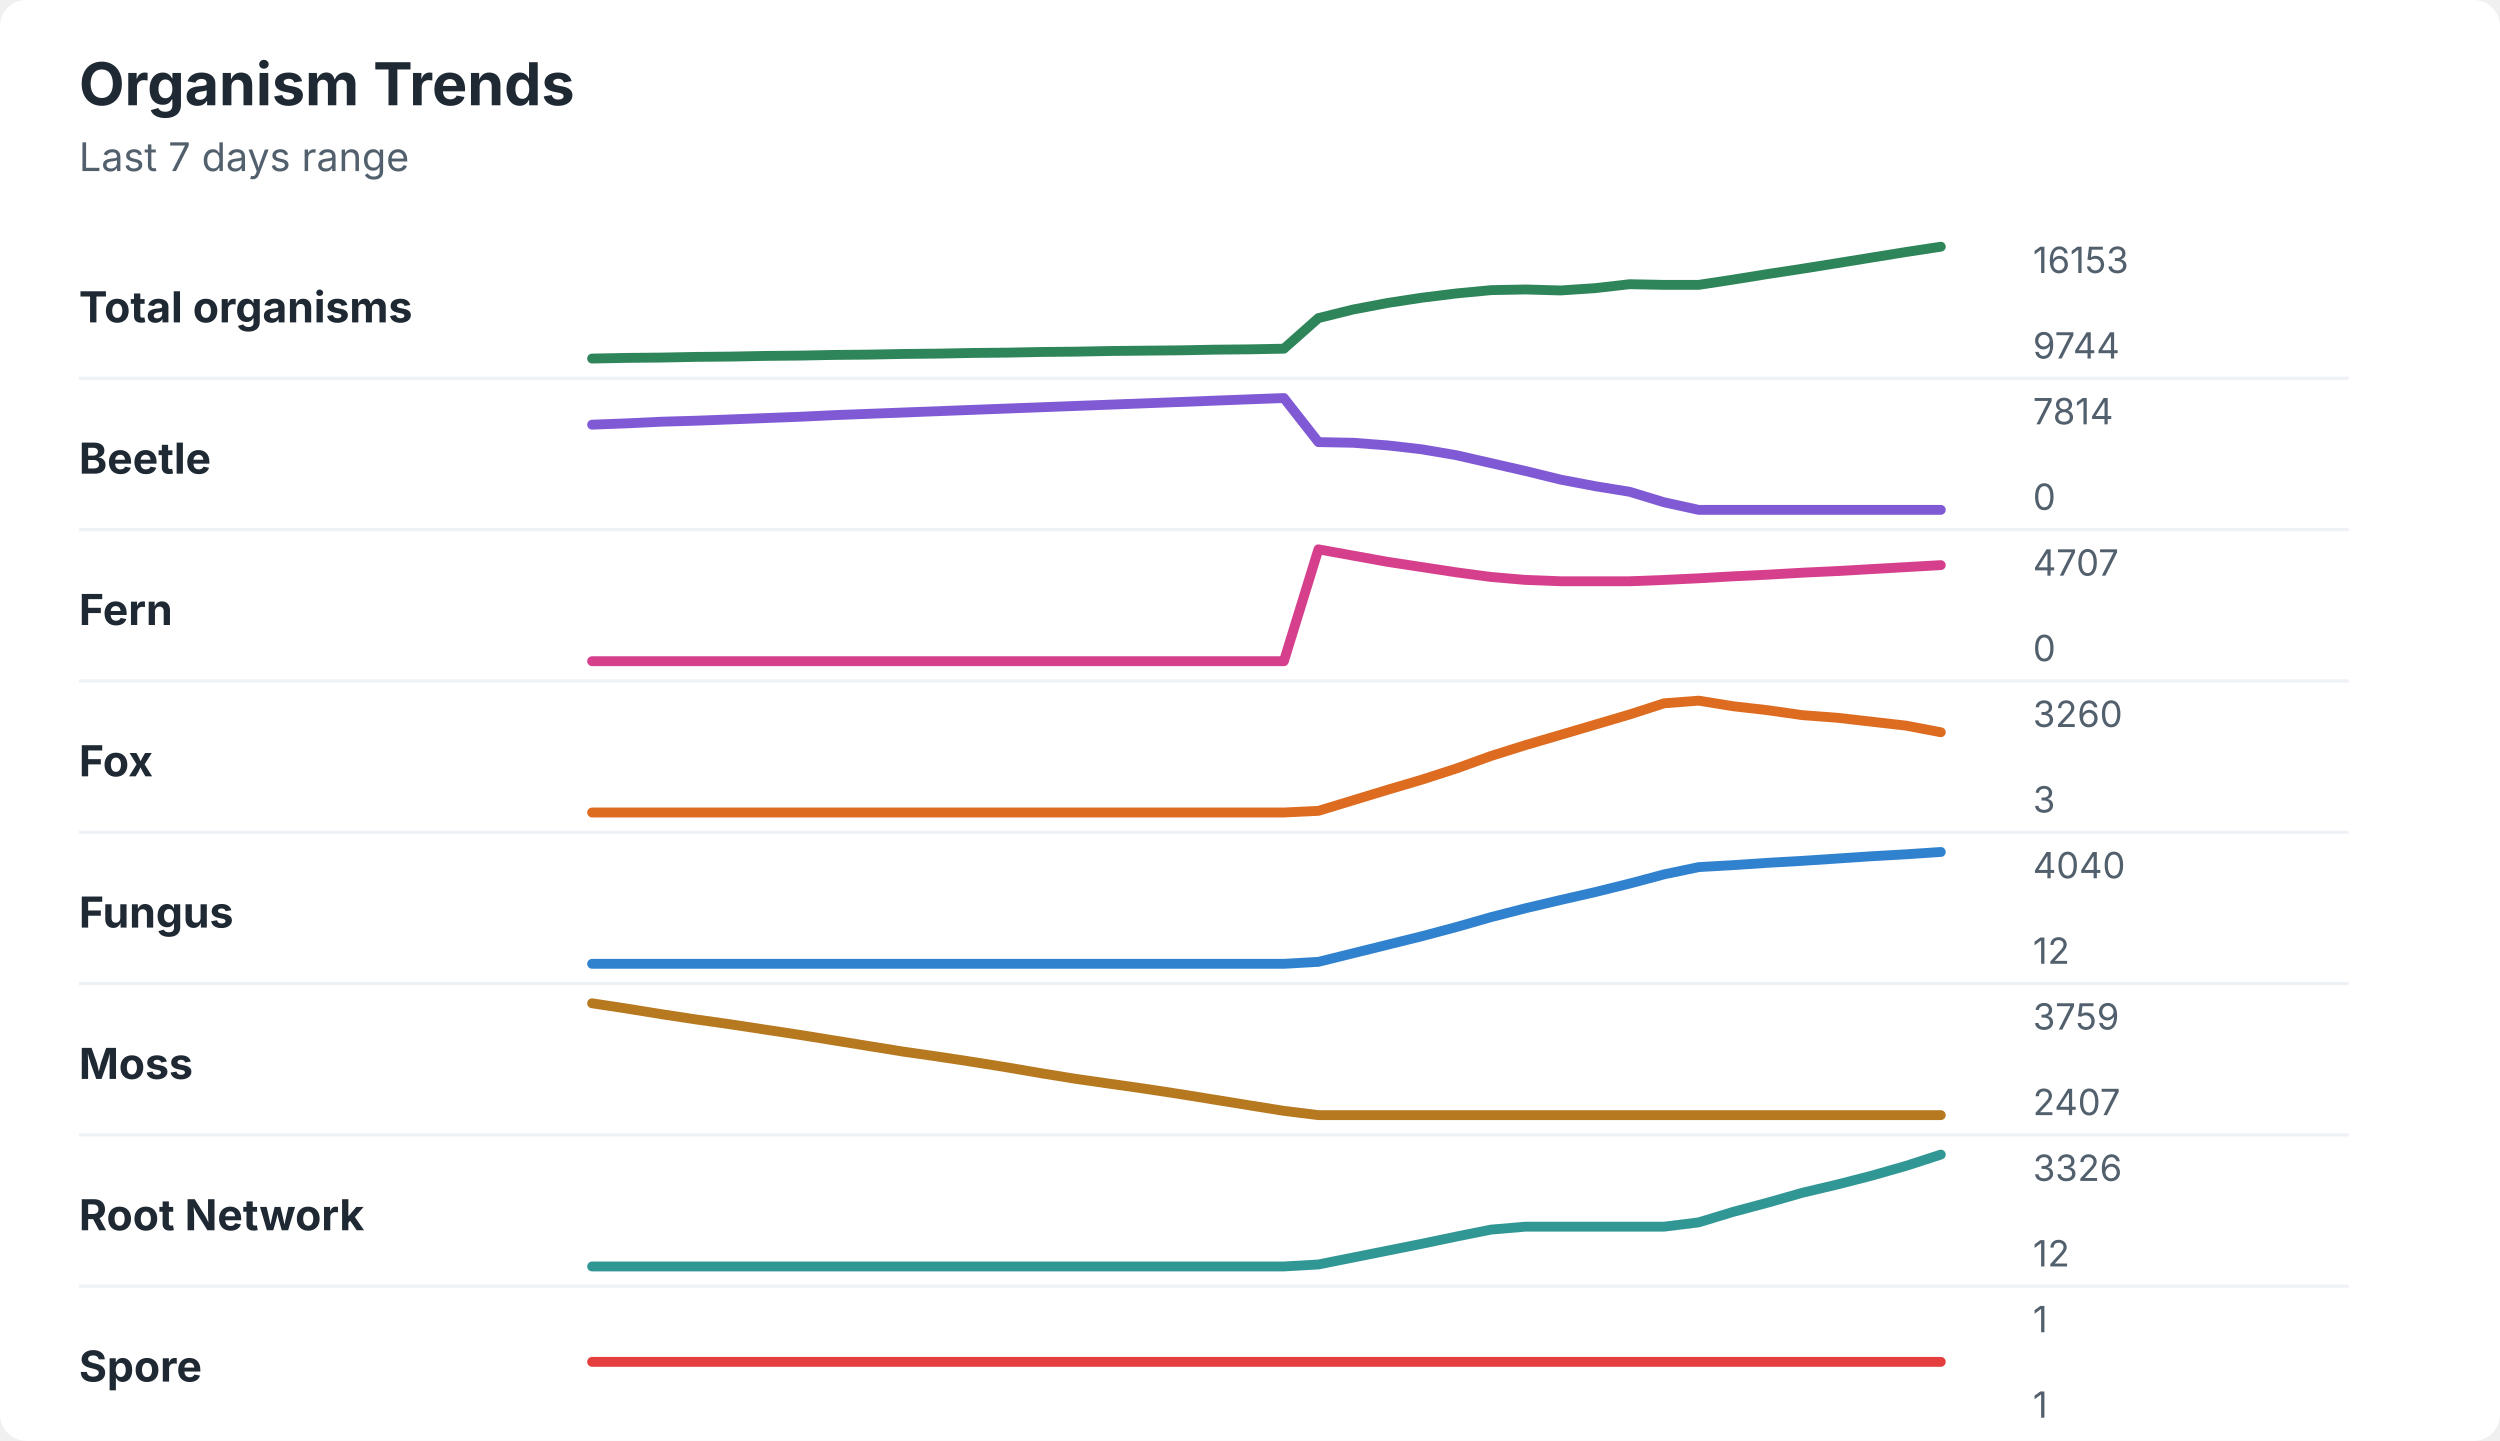
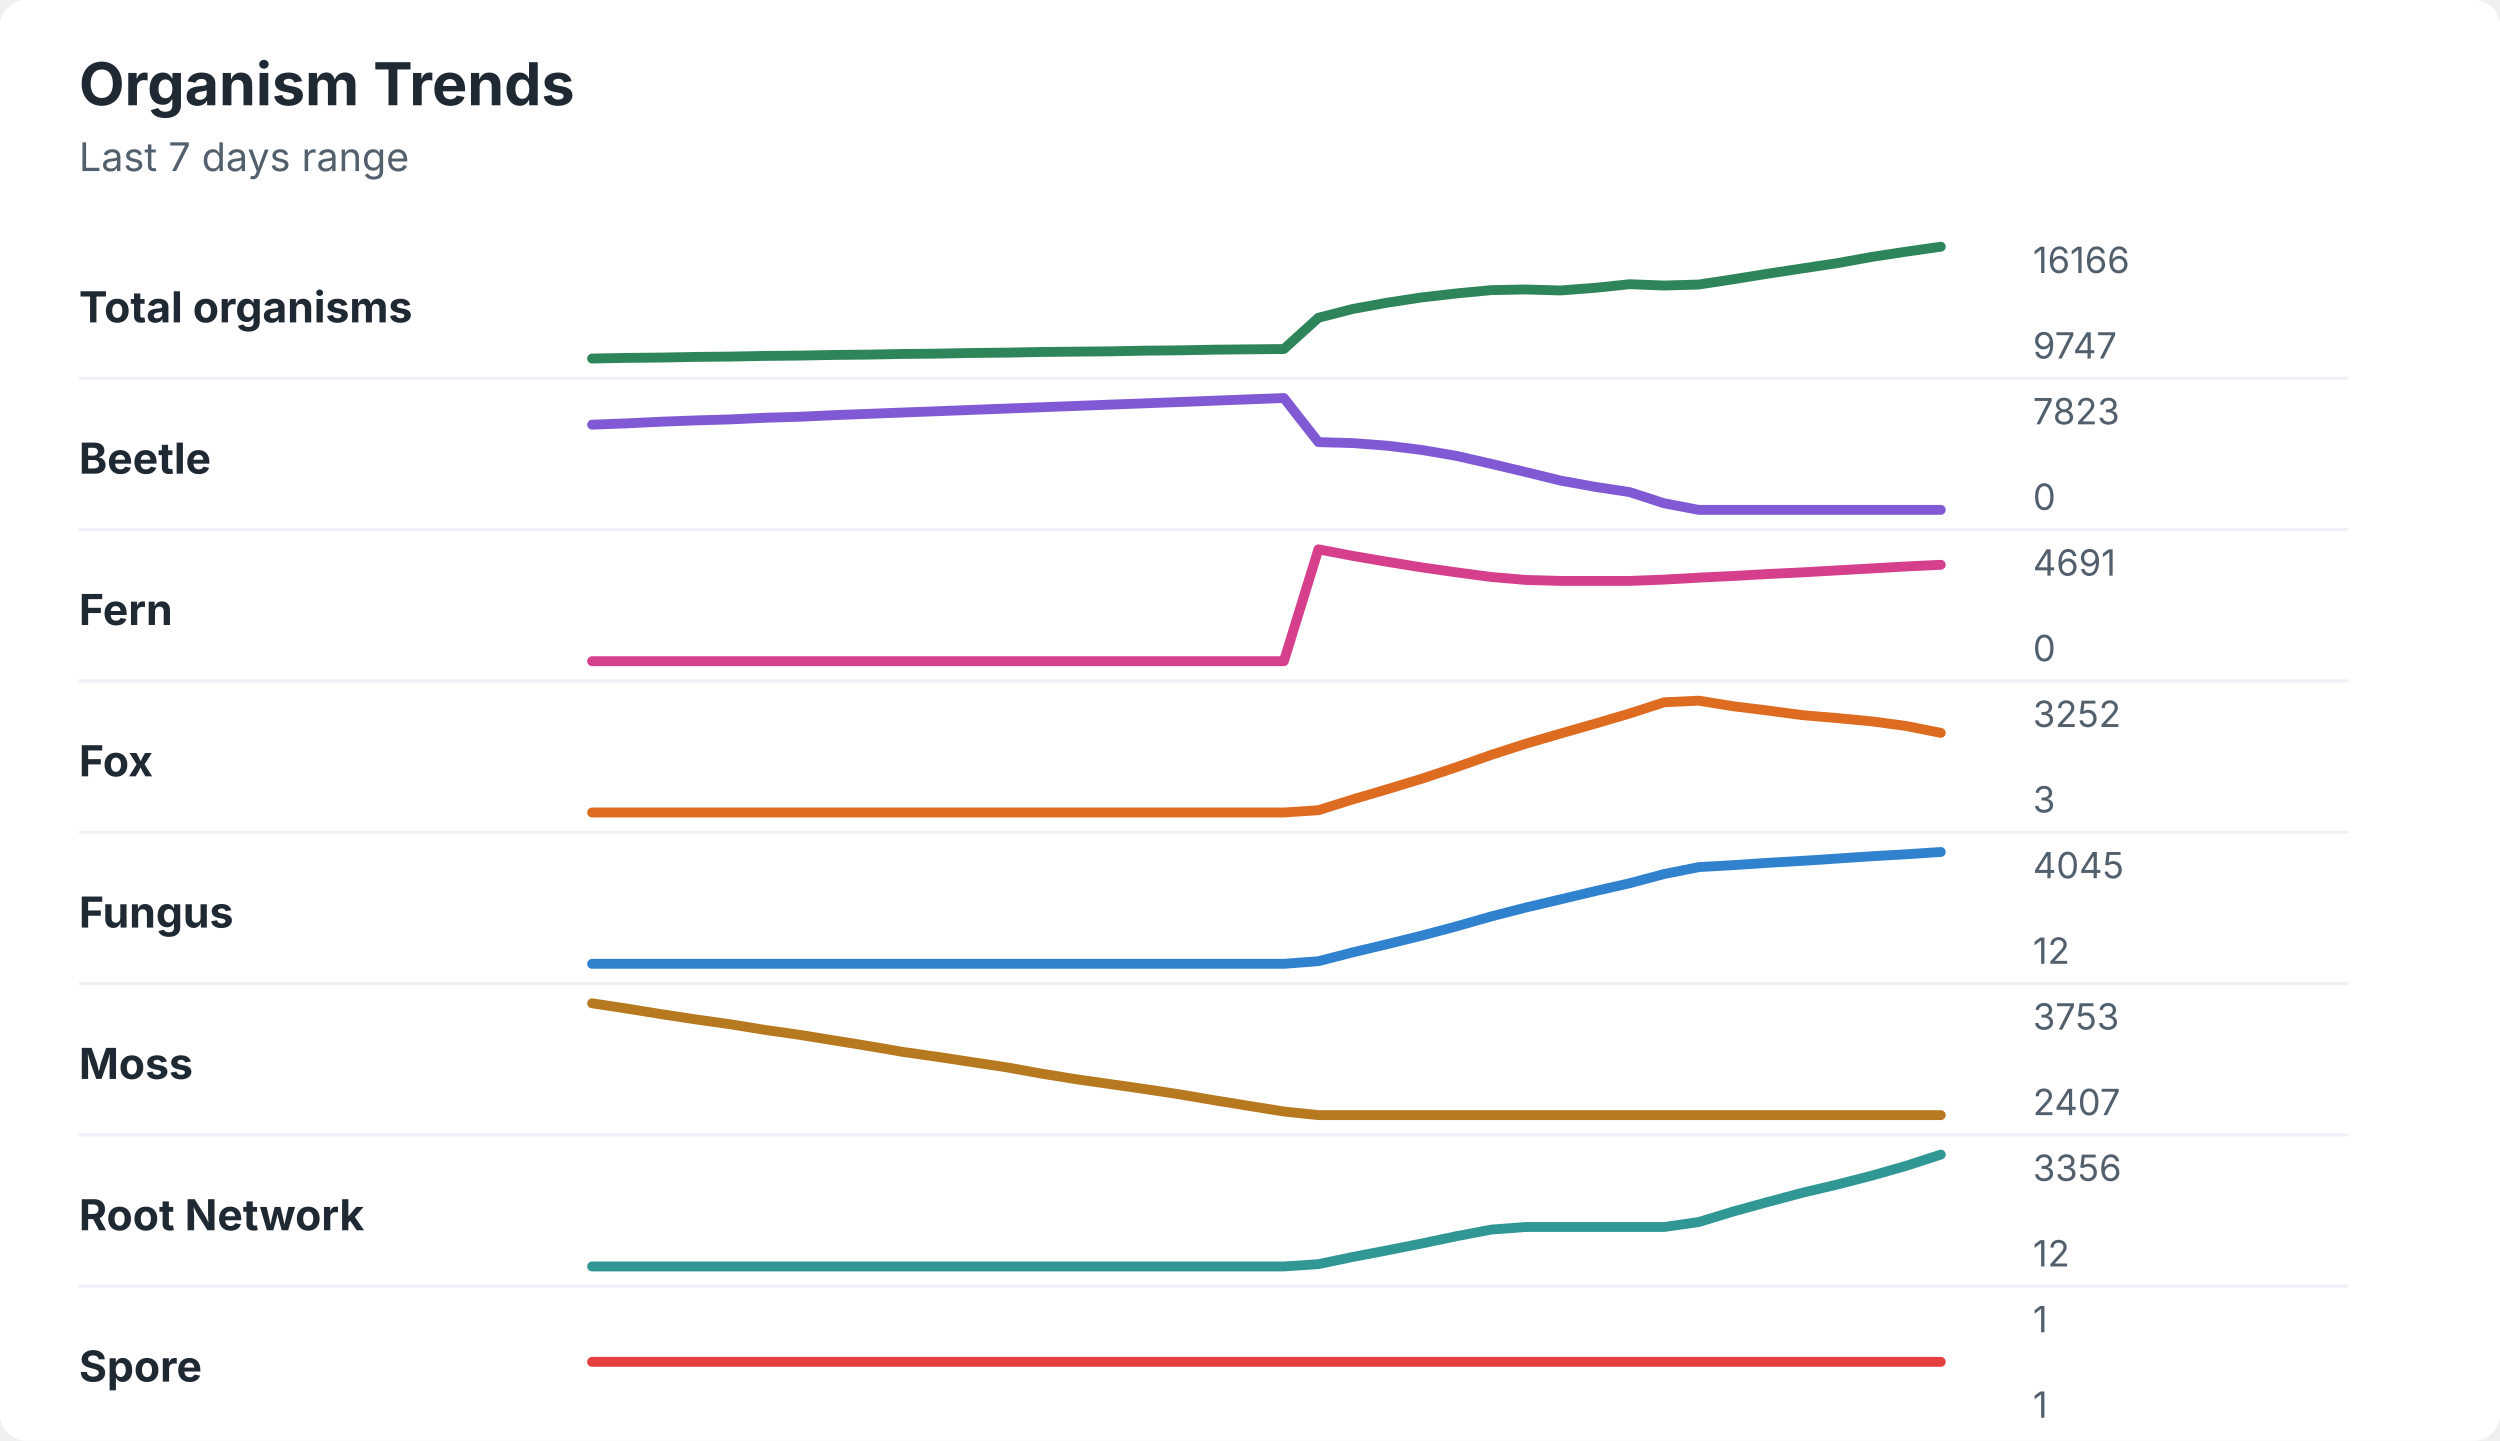
<svg xmlns="http://www.w3.org/2000/svg" width="760" height="438" viewBox="0 0 760 438" role="img" aria-labelledby="title desc">
  <rect width="760" height="438" rx="8" fill="#ffffff" />
  <style>
    text { font-family: -apple-system, BlinkMacSystemFont, "Segoe UI", sans-serif; }
    .title { font-size: 18px; font-weight: 700; fill: #1f2933; }
    .subtitle { font-size: 12px; fill: #52606d; }
    .label { font-size: 13px; font-weight: 650; fill: #1f2933; }
    .axis-value { font-size: 11px; fill: #52606d; }
    .separator { stroke: #eef2f7; stroke-width: 1; }
  </style>
  <text x="24" y="32" class="title">Organism Trends</text>
  <text x="24" y="52" class="subtitle">Last 7 days range</text>
  <text x="24" y="98" class="label">Total organisms</text>
-   <polyline points="180.0,109.0 190.5,108.8 201.0,108.7 211.5,108.5 222.1,108.4 232.6,108.2 243.1,108.1 253.6,107.9 264.1,107.8 274.6,107.6 285.1,107.5 295.6,107.3 306.2,107.2 316.7,107.0 327.2,106.9 337.7,106.7 348.2,106.6 358.7,106.5 369.2,106.3 379.7,106.2 390.3,106.0 400.8,96.7 411.3,94.1 421.8,92.1 432.3,90.5 442.8,89.2 453.3,88.2 463.8,88.0 474.4,88.3 484.9,87.6 495.4,86.4 505.9,86.6 516.4,86.6 526.9,85.0 537.4,83.3 547.9,81.7 558.5,80.0 569.0,78.3 579.5,76.6 590.0,75.0 " fill="none" stroke="#2f855a" stroke-width="3" stroke-linecap="round" stroke-linejoin="round" />
-   <text x="618" y="83" class="axis-value">16153</text>
-   <text x="618" y="109" class="axis-value">9744</text>
+   <polyline points="180.0,109.0 190.5,108.8 201.0,108.7 211.5,108.5 222.1,108.4 232.6,108.2 243.1,108.1 253.6,107.9 264.1,107.8 274.6,107.6 285.1,107.5 295.6,107.3 306.2,107.2 316.7,107.0 327.2,106.9 337.7,106.8 348.2,106.6 358.7,106.5 369.2,106.3 379.7,106.2 390.3,106.1 400.8,96.6 411.3,93.9 421.8,92.0 432.3,90.4 442.8,89.2 453.3,88.2 463.8,88.0 474.4,88.3 484.9,87.5 495.4,86.4 505.9,86.8 516.4,86.5 526.9,84.9 537.4,83.2 547.9,81.6 558.5,80.0 569.0,78.1 579.5,76.5 590.0,75.0 " fill="none" stroke="#2f855a" stroke-width="3" stroke-linecap="round" stroke-linejoin="round" />
+   <text x="618" y="83" class="axis-value">16166</text>
+   <text x="618" y="109" class="axis-value">9747</text>
  <line x1="24" y1="115.0" x2="714" y2="115.0" class="separator" />
  <text x="24" y="144" class="label">Beetle</text>
-   <polyline points="180.0,129.1 190.5,128.7 201.0,128.2 211.5,127.9 222.1,127.5 232.6,127.1 243.1,126.7 253.6,126.2 264.1,125.8 274.6,125.4 285.1,125.0 295.6,124.6 306.2,124.2 316.7,123.8 327.2,123.4 337.7,123.0 348.2,122.6 358.7,122.2 369.2,121.8 379.7,121.4 390.3,121.0 400.8,134.4 411.3,134.6 421.8,135.4 432.3,136.6 442.8,138.4 453.3,140.8 463.8,143.2 474.4,145.8 484.9,147.8 495.4,149.5 505.9,152.7 516.4,155.0 526.9,155.0 537.4,155.0 547.9,155.0 558.5,155.0 569.0,155.0 579.5,155.0 590.0,155.0 " fill="none" stroke="#805ad5" stroke-width="3" stroke-linecap="round" stroke-linejoin="round" />
-   <text x="618" y="129" class="axis-value">7814</text>
+   <polyline points="180.0,129.1 190.5,128.7 201.0,128.2 211.5,127.8 222.1,127.5 232.6,127.0 243.1,126.7 253.6,126.2 264.1,125.8 274.6,125.4 285.1,125.0 295.6,124.6 306.2,124.2 316.7,123.8 327.2,123.4 337.7,123.0 348.2,122.6 358.7,122.2 369.2,121.8 379.7,121.4 390.3,121.0 400.8,134.4 411.3,134.7 421.8,135.5 432.3,136.8 442.8,138.6 453.3,141.0 463.8,143.5 474.4,146.1 484.9,148.0 495.4,149.6 505.9,153.0 516.4,155.0 526.9,155.0 537.4,155.0 547.9,155.0 558.5,155.0 569.0,155.0 579.5,155.0 590.0,155.0 " fill="none" stroke="#805ad5" stroke-width="3" stroke-linecap="round" stroke-linejoin="round" />
+   <text x="618" y="129" class="axis-value">7823</text>
  <text x="618" y="155" class="axis-value">0</text>
  <line x1="24" y1="161.0" x2="714" y2="161.0" class="separator" />
  <text x="24" y="190" class="label">Fern</text>
-   <polyline points="180.0,201.0 190.5,201.0 201.0,201.0 211.5,201.0 222.1,201.0 232.6,201.0 243.1,201.0 253.6,201.0 264.1,201.0 274.6,201.0 285.1,201.0 295.6,201.0 306.2,201.0 316.7,201.0 327.2,201.0 337.7,201.0 348.2,201.0 358.7,201.0 369.2,201.0 379.7,201.0 390.3,201.0 400.8,167.0 411.3,168.9 421.8,170.8 432.3,172.4 442.8,174.0 453.3,175.4 463.8,176.3 474.4,176.7 484.9,176.7 495.4,176.7 505.9,176.3 516.4,175.8 526.9,175.2 537.4,174.7 547.9,174.1 558.5,173.6 569.0,173.0 579.5,172.4 590.0,171.8 " fill="none" stroke="#d53f8c" stroke-width="3" stroke-linecap="round" stroke-linejoin="round" />
-   <text x="618" y="175" class="axis-value">4707</text>
+   <polyline points="180.0,201.0 190.5,201.0 201.0,201.0 211.5,201.0 222.1,201.0 232.6,201.0 243.1,201.0 253.6,201.0 264.1,201.0 274.6,201.0 285.1,201.0 295.6,201.0 306.2,201.0 316.7,201.0 327.2,201.0 337.7,201.0 348.2,201.0 358.7,201.0 369.2,201.0 379.7,201.0 390.3,201.0 400.8,167.0 411.3,169.0 421.8,170.8 432.3,172.5 442.8,174.0 453.3,175.4 463.8,176.3 474.4,176.6 484.9,176.6 495.4,176.6 505.9,176.2 516.4,175.6 526.9,175.1 537.4,174.5 547.9,174.0 558.5,173.4 569.0,172.8 579.5,172.2 590.0,171.7 " fill="none" stroke="#d53f8c" stroke-width="3" stroke-linecap="round" stroke-linejoin="round" />
+   <text x="618" y="175" class="axis-value">4691</text>
  <text x="618" y="201" class="axis-value">0</text>
  <line x1="24" y1="207.0" x2="714" y2="207.0" class="separator" />
  <text x="24" y="236" class="label">Fox</text>
-   <polyline points="180.0,247.0 190.5,247.0 201.0,247.0 211.5,247.0 222.1,247.0 232.6,247.0 243.1,247.0 253.6,247.0 264.1,247.0 274.6,247.0 285.1,247.0 295.6,247.0 306.2,247.0 316.7,247.0 327.2,247.0 337.7,247.0 348.2,247.0 358.7,247.0 369.2,247.0 379.7,247.0 390.3,247.0 400.8,246.5 411.3,243.3 421.8,240.1 432.3,237.0 442.8,233.6 453.3,229.8 463.8,226.5 474.4,223.4 484.9,220.3 495.4,217.2 505.9,213.8 516.4,213.0 526.9,214.7 537.4,215.9 547.9,217.4 558.5,218.2 569.0,219.4 579.5,220.6 590.0,222.6 " fill="none" stroke="#dd6b20" stroke-width="3" stroke-linecap="round" stroke-linejoin="round" />
-   <text x="618" y="221" class="axis-value">3260</text>
+   <polyline points="180.0,247.0 190.5,247.0 201.0,247.0 211.5,247.0 222.1,247.0 232.6,247.0 243.1,247.0 253.6,247.0 264.1,247.0 274.6,247.0 285.1,247.0 295.6,247.0 306.2,247.0 316.7,247.0 327.2,247.0 337.7,247.0 348.2,247.0 358.7,247.0 369.2,247.0 379.7,247.0 390.3,247.0 400.8,246.3 411.3,243.0 421.8,239.9 432.3,236.7 442.8,233.2 453.3,229.5 463.8,226.1 474.4,223.0 484.9,220.0 495.4,216.9 505.9,213.5 516.4,213.0 526.9,214.7 537.4,216.0 547.9,217.4 558.5,218.3 569.0,219.3 579.5,220.7 590.0,222.8 " fill="none" stroke="#dd6b20" stroke-width="3" stroke-linecap="round" stroke-linejoin="round" />
+   <text x="618" y="221" class="axis-value">3252</text>
  <text x="618" y="247" class="axis-value">3</text>
  <line x1="24" y1="253.0" x2="714" y2="253.0" class="separator" />
  <text x="24" y="282" class="label">Fungus</text>
-   <polyline points="180.0,293.0 190.5,293.0 201.0,293.0 211.5,293.0 222.1,293.0 232.6,293.0 243.1,293.0 253.6,293.0 264.1,293.0 274.6,293.0 285.1,293.0 295.6,293.0 306.2,293.0 316.7,293.0 327.2,293.0 337.7,293.0 348.2,293.0 358.7,293.0 369.2,293.0 379.7,293.0 390.3,293.0 400.8,292.4 411.3,289.8 421.8,287.2 432.3,284.6 442.8,281.8 453.3,278.8 463.8,276.1 474.4,273.6 484.9,271.2 495.4,268.6 505.9,265.8 516.4,263.6 526.9,263.0 537.4,262.3 547.9,261.7 558.5,261.0 569.0,260.3 579.5,259.7 590.0,259.0 " fill="none" stroke="#3182ce" stroke-width="3" stroke-linecap="round" stroke-linejoin="round" />
-   <text x="618" y="267" class="axis-value">4040</text>
+   <polyline points="180.0,293.0 190.5,293.0 201.0,293.0 211.5,293.0 222.1,293.0 232.6,293.0 243.1,293.0 253.6,293.0 264.1,293.0 274.6,293.0 285.1,293.0 295.6,293.0 306.2,293.0 316.7,293.0 327.2,293.0 337.7,293.0 348.2,293.0 358.7,293.0 369.2,293.0 379.7,293.0 390.3,293.0 400.8,292.2 411.3,289.5 421.8,287.0 432.3,284.4 442.8,281.6 453.3,278.6 463.8,275.9 474.4,273.4 484.9,270.9 495.4,268.5 505.9,265.7 516.4,263.6 526.9,263.0 537.4,262.3 547.9,261.7 558.5,261.0 569.0,260.3 579.5,259.7 590.0,259.0 " fill="none" stroke="#3182ce" stroke-width="3" stroke-linecap="round" stroke-linejoin="round" />
+   <text x="618" y="267" class="axis-value">4045</text>
  <text x="618" y="293" class="axis-value">12</text>
  <line x1="24" y1="299.0" x2="714" y2="299.0" class="separator" />
  <text x="24" y="328" class="label">Moss</text>
-   <polyline points="180.0,305.0 190.5,306.6 201.0,308.3 211.5,309.9 222.1,311.4 232.6,313.0 243.1,314.6 253.6,316.3 264.1,318.0 274.6,319.7 285.1,321.2 295.6,322.8 306.2,324.5 316.7,326.3 327.2,328.0 337.7,329.5 348.2,331.0 358.7,332.6 369.2,334.3 379.7,336.0 390.3,337.7 400.8,339.0 411.3,339.0 421.8,339.0 432.3,339.0 442.8,339.0 453.3,339.0 463.8,339.0 474.4,339.0 484.9,339.0 495.4,339.0 505.9,339.0 516.4,339.0 526.9,339.0 537.4,339.0 547.9,339.0 558.5,339.0 569.0,339.0 579.5,339.0 590.0,339.0 " fill="none" stroke="#b7791f" stroke-width="3" stroke-linecap="round" stroke-linejoin="round" />
-   <text x="618" y="313" class="axis-value">3759</text>
+   <polyline points="180.0,305.0 190.5,306.6 201.0,308.3 211.5,309.9 222.1,311.4 232.6,313.1 243.1,314.6 253.6,316.3 264.1,318.0 274.6,319.8 285.1,321.3 295.6,322.9 306.2,324.5 316.7,326.4 327.2,328.1 337.7,329.6 348.2,331.1 358.7,332.7 369.2,334.5 379.7,336.2 390.3,337.9 400.8,339.0 411.3,339.0 421.8,339.0 432.3,339.0 442.8,339.0 453.3,339.0 463.8,339.0 474.4,339.0 484.9,339.0 495.4,339.0 505.9,339.0 516.4,339.0 526.9,339.0 537.4,339.0 547.9,339.0 558.5,339.0 569.0,339.0 579.5,339.0 590.0,339.0 " fill="none" stroke="#b7791f" stroke-width="3" stroke-linecap="round" stroke-linejoin="round" />
+   <text x="618" y="313" class="axis-value">3753</text>
  <text x="618" y="339" class="axis-value">2407</text>
  <line x1="24" y1="345.0" x2="714" y2="345.0" class="separator" />
  <text x="24" y="374" class="label">Root Network</text>
-   <polyline points="180.0,385.0 190.5,385.0 201.0,385.0 211.5,385.0 222.1,385.0 232.6,385.0 243.1,385.0 253.6,385.0 264.1,385.0 274.6,385.0 285.1,385.0 295.6,385.0 306.2,385.0 316.7,385.0 327.2,385.0 337.7,385.0 348.2,385.0 358.7,385.0 369.2,385.0 379.7,385.0 390.3,385.0 400.8,384.4 411.3,382.3 421.8,380.2 432.3,378.1 442.8,375.9 453.3,373.8 463.8,372.9 474.4,372.9 484.9,372.9 495.4,372.9 505.9,372.9 516.4,371.6 526.9,368.4 537.4,365.6 547.9,362.6 558.5,360.1 569.0,357.4 579.5,354.4 590.0,351.0 " fill="none" stroke="#319795" stroke-width="3" stroke-linecap="round" stroke-linejoin="round" />
-   <text x="618" y="359" class="axis-value">3326</text>
+   <polyline points="180.0,385.0 190.5,385.0 201.0,385.0 211.5,385.0 222.1,385.0 232.6,385.0 243.1,385.0 253.6,385.0 264.1,385.0 274.6,385.0 285.1,385.0 295.6,385.0 306.2,385.0 316.7,385.0 327.2,385.0 337.7,385.0 348.2,385.0 358.7,385.0 369.2,385.0 379.7,385.0 390.3,385.0 400.8,384.3 411.3,382.1 421.8,380.1 432.3,378.0 442.8,375.8 453.3,373.8 463.8,373.0 474.4,373.0 484.9,373.0 495.4,373.0 505.9,373.0 516.4,371.5 526.9,368.3 537.4,365.4 547.9,362.6 558.5,360.1 569.0,357.4 579.5,354.4 590.0,351.0 " fill="none" stroke="#319795" stroke-width="3" stroke-linecap="round" stroke-linejoin="round" />
+   <text x="618" y="359" class="axis-value">3356</text>
  <text x="618" y="385" class="axis-value">12</text>
  <line x1="24" y1="391.0" x2="714" y2="391.0" class="separator" />
  <text x="24" y="420" class="label">Spore</text>
  <polyline points="180.0,414.0 190.5,414.0 201.0,414.0 211.5,414.0 222.1,414.0 232.6,414.0 243.1,414.0 253.6,414.0 264.1,414.0 274.6,414.0 285.1,414.0 295.6,414.0 306.2,414.0 316.7,414.0 327.2,414.0 337.7,414.0 348.2,414.0 358.7,414.0 369.2,414.0 379.7,414.0 390.3,414.0 400.8,414.0 411.3,414.0 421.8,414.0 432.3,414.0 442.8,414.0 453.3,414.0 463.8,414.0 474.4,414.0 484.9,414.0 495.4,414.0 505.9,414.0 516.4,414.0 526.9,414.0 537.4,414.0 547.9,414.0 558.5,414.0 569.0,414.0 579.5,414.0 590.0,414.0 " fill="none" stroke="#e53e3e" stroke-width="3" stroke-linecap="round" stroke-linejoin="round" />
  <text x="618" y="405" class="axis-value">1</text>
  <text x="618" y="431" class="axis-value">1</text>
</svg>
